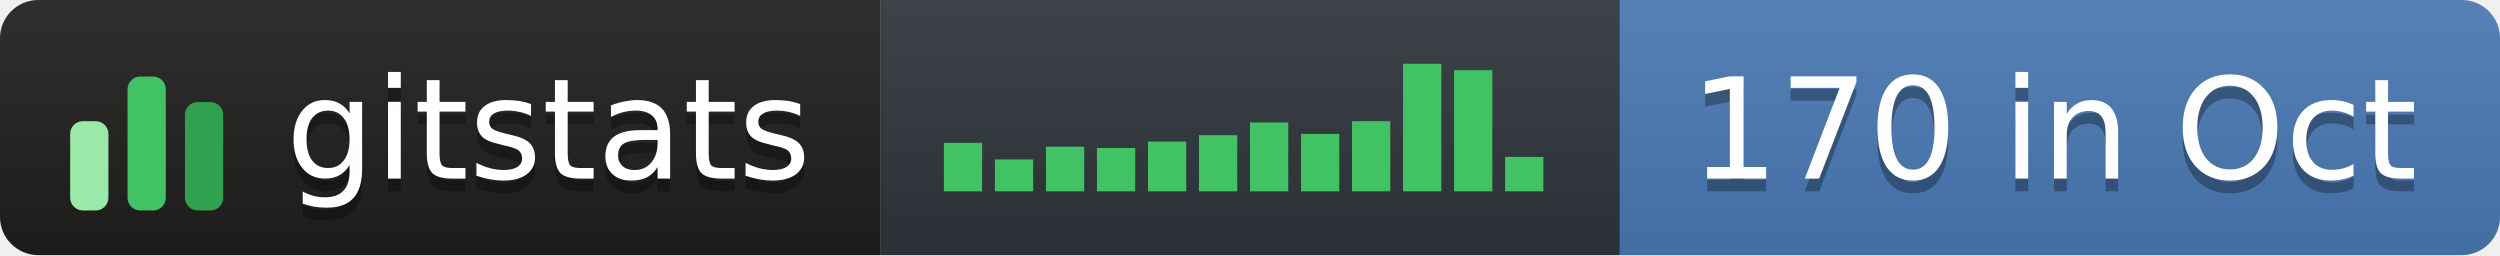
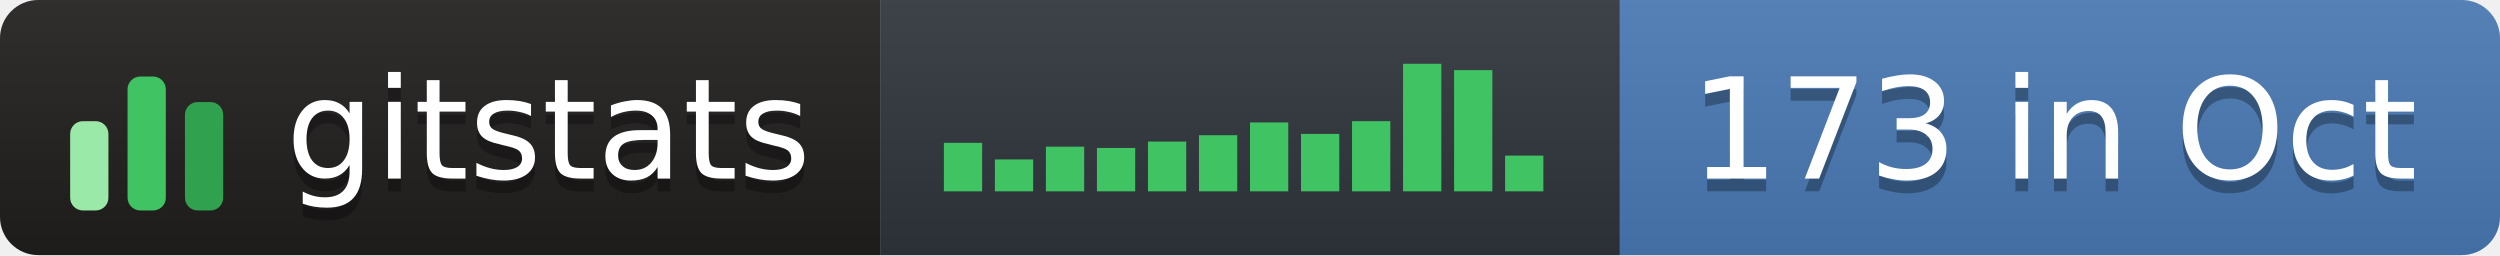
- <svg xmlns="http://www.w3.org/2000/svg" width="196" height="20" role="img" aria-label="gitstats: 170 in Oct">
+ <svg xmlns="http://www.w3.org/2000/svg" width="196" height="20" role="img" aria-label="gitstats: 173 in Oct">
  <linearGradient id="s" x2="0" y2="100%">
    <stop offset="0" stop-color="#bbb" stop-opacity=".1" />
    <stop offset="1" stop-opacity=".1" />
  </linearGradient>
  <clipPath id="r">
    <rect width="196" height="20" rx="3" fill="#fff" />
  </clipPath>
  <g clip-path="url(#r)">
    <rect x="0" width="69" height="20" fill="#211e1e" />
    <rect x="69" width="58" height="20" fill="#30363d" />
    <rect x="127" width="69" height="20" fill="#4a7ab5" />
    <rect width="196" height="20" fill="url(#s)" />
  </g>
  <g transform="translate(5,3.5)">
    <rect x="0.5" y="6.0" width="3" height="7.0" rx="1" fill="#9be9a8" />
    <rect x="5.0" y="2.5" width="3" height="10.5" rx="1" fill="#40c463" />
    <rect x="9.5" y="4.5" width="3" height="8.5" rx="1" fill="#30a14e" />
  </g>
  <rect x="74.0" y="11.2" width="3" height="3.8" fill="#40c463" />
  <rect x="78.0" y="12.5" width="3" height="2.5" fill="#40c463" />
  <rect x="82.0" y="11.5" width="3" height="3.5" fill="#40c463" />
  <rect x="86.0" y="11.6" width="3" height="3.4" fill="#40c463" />
  <rect x="90.0" y="11.1" width="3" height="3.9" fill="#40c463" />
  <rect x="94.0" y="10.6" width="3" height="4.4" fill="#40c463" />
  <rect x="98.0" y="9.6" width="3" height="5.4" fill="#40c463" />
  <rect x="102.0" y="10.5" width="3" height="4.5" fill="#40c463" />
  <rect x="106.0" y="9.5" width="3" height="5.5" fill="#40c463" />
  <rect x="110.0" y="5.0" width="3" height="10.0" fill="#40c463" />
  <rect x="114.0" y="5.5" width="3" height="9.5" fill="#40c463" />
-   <rect x="118.0" y="12.3" width="3" height="2.7" fill="#40c463" />
+   <rect x="118.0" y="12.2" width="3" height="2.8" fill="#40c463" />
  <g text-anchor="middle" font-family="Verdana,Geneva,DejaVu Sans,sans-serif" font-size="11" text-rendering="geometricPrecision">
    <text aria-hidden="true" x="43.0" y="15.0" fill="#010101" fill-opacity=".3" textLength="42.0">gitstats</text>
    <text x="43.0" y="14.0" fill="#fff" textLength="42.0">gitstats</text>
-     <text aria-hidden="true" x="161.0" y="15.0" fill="#010101" fill-opacity=".3" textLength="58.0">170 in Oct</text>
-     <text x="161.0" y="14.0" fill="#fff" textLength="58.0">170 in Oct</text>
+     <text aria-hidden="true" x="161.0" y="15.0" fill="#010101" fill-opacity=".3" textLength="58.0">173 in Oct</text>
+     <text x="161.0" y="14.0" fill="#fff" textLength="58.0">173 in Oct</text>
  </g>
</svg>
